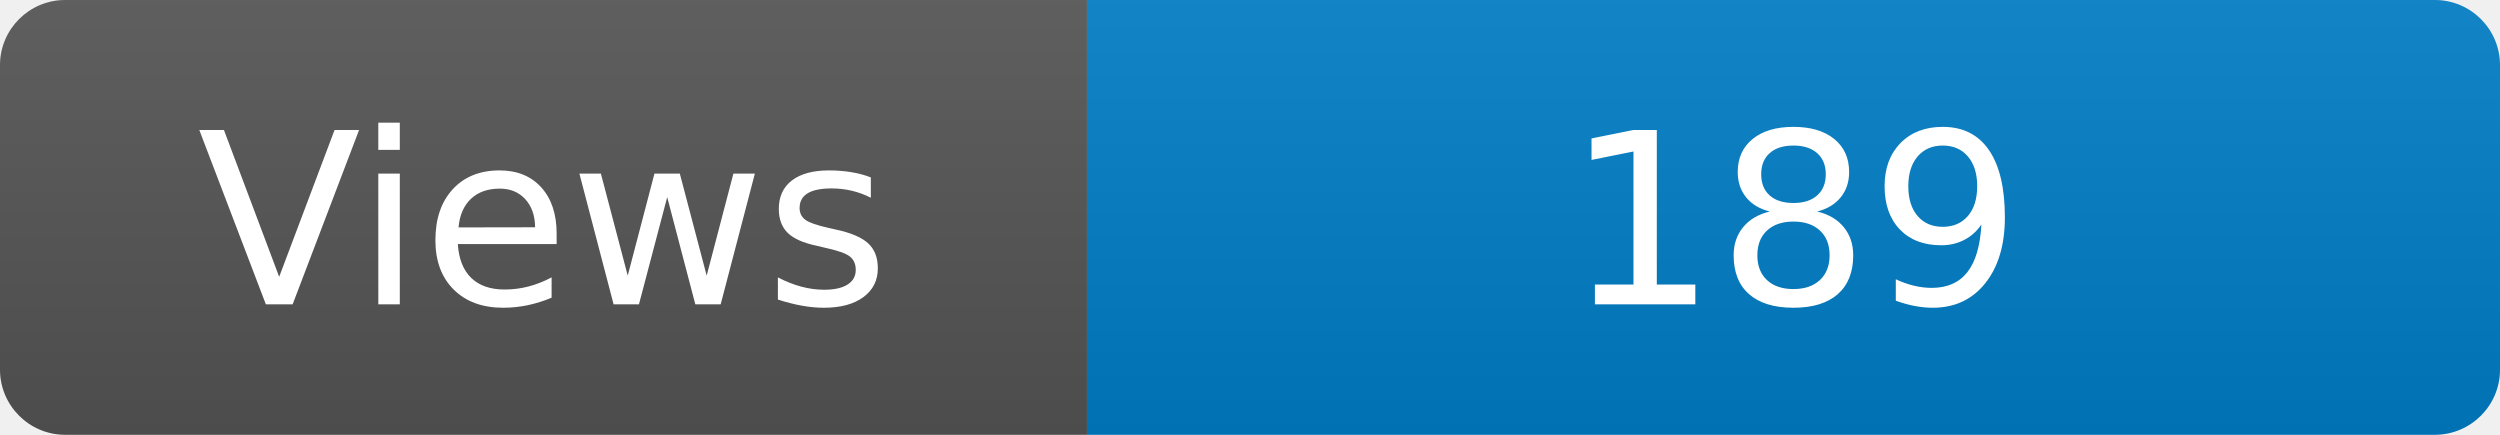
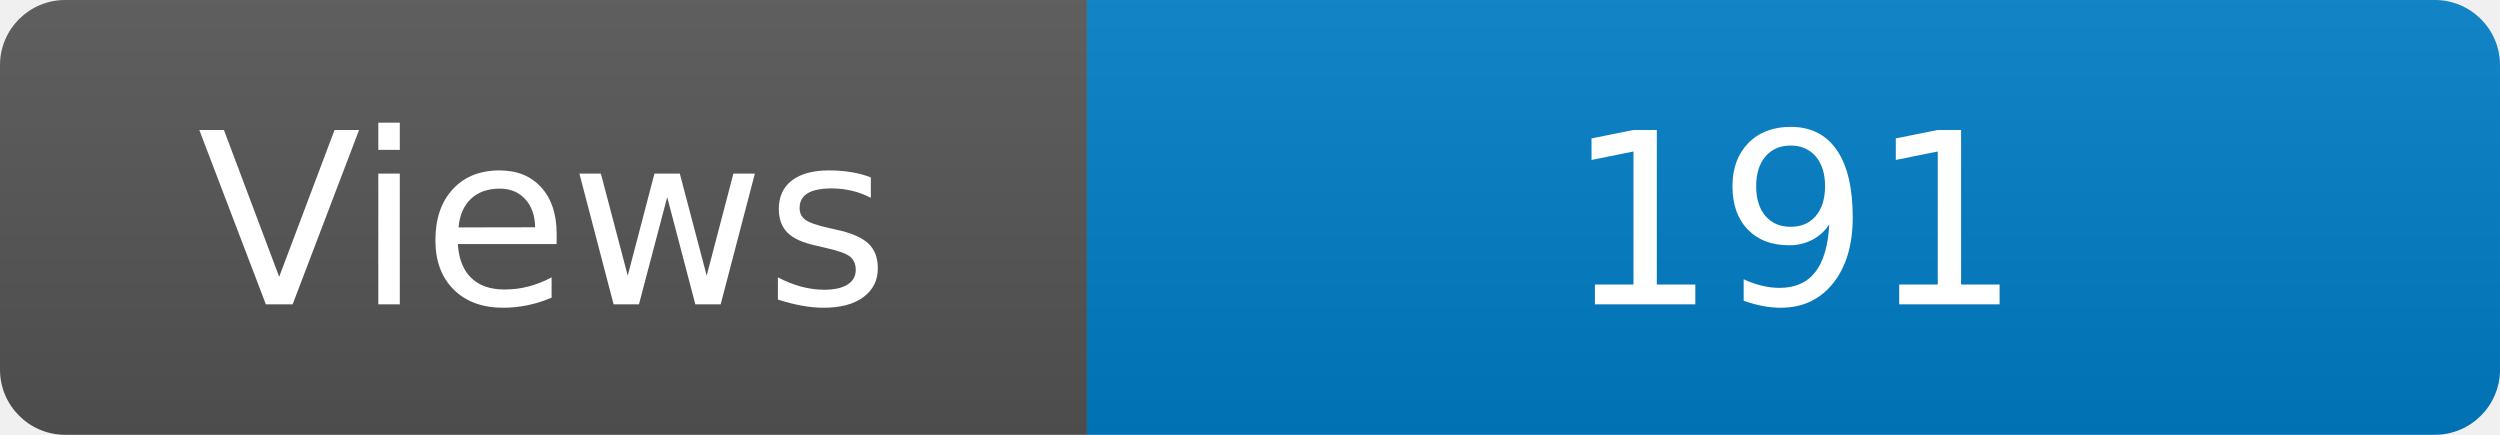
<svg xmlns="http://www.w3.org/2000/svg" width="115" height="20" role="img" aria-label="Maintained?: yes">
  <linearGradient id="s" x2="0" y2="100%">
    <stop offset="0" stop-color="#bbb" stop-opacity=".1" />
    <stop offset="1" stop-opacity=".1" />
  </linearGradient>
  <clipPath id="r">
    <rect width="115" height="20" rx="3" fill="#fff" />
  </clipPath>
  <g clip-path="url(#r)">
    <rect width="50" height="20" fill="#555" />
    <rect x="50" width="160" height="20" fill="#007ec6" />
    <rect width="115" height="20" fill="url(#s)" />
  </g>
  <g fill="#fff" text-anchor="middle" font-family="Verdana,Geneva,DejaVu Sans,sans-serif" font-size="110">
    <text x="250" y="140" transform="scale(.1)" fill="#fff">Views</text>
-     <text x="825" y="140" transform="scale(.1)" fill="#fff">189</text>
+     <text x="825" y="140" transform="scale(.1)" fill="#fff">191</text>
  </g>
</svg>
